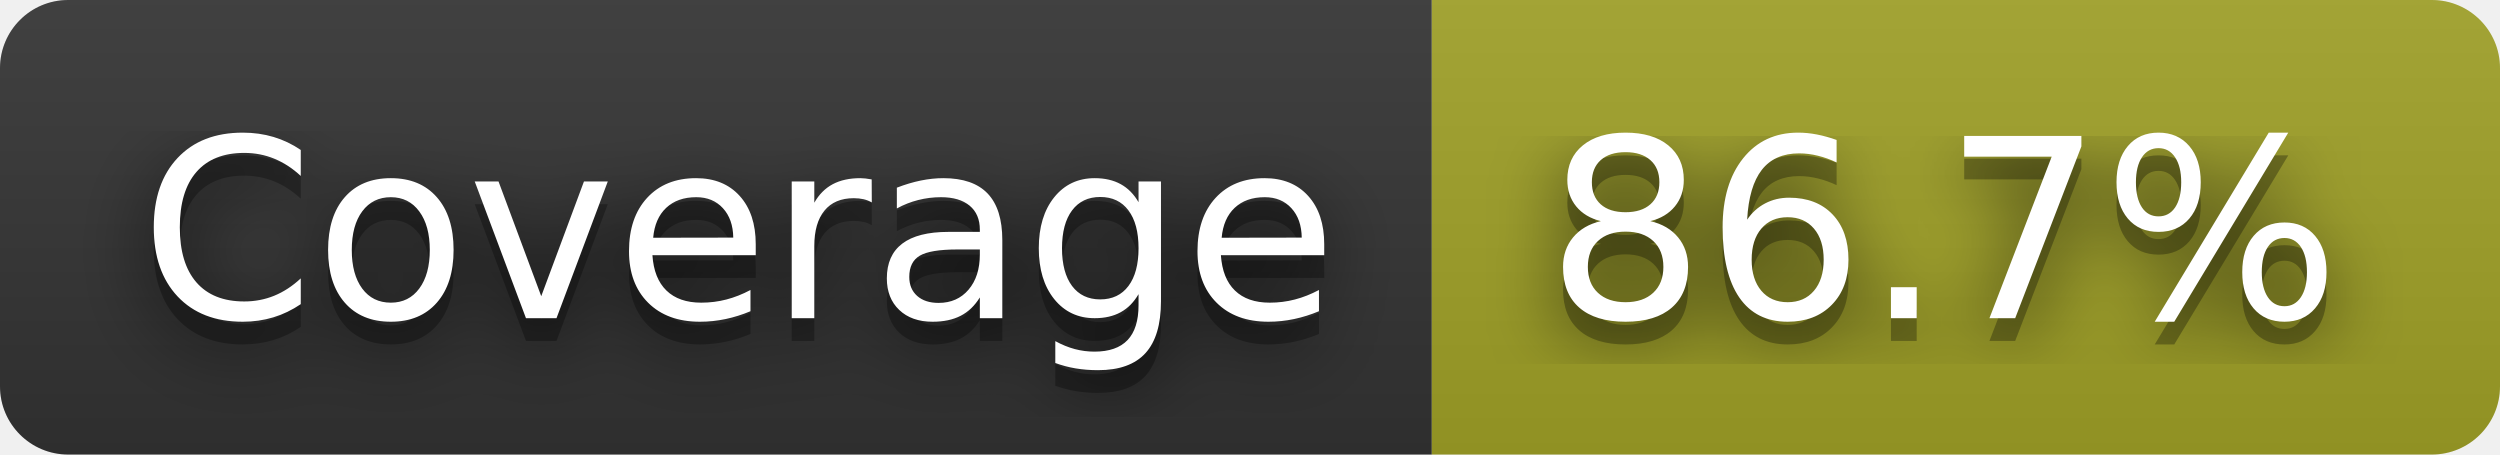
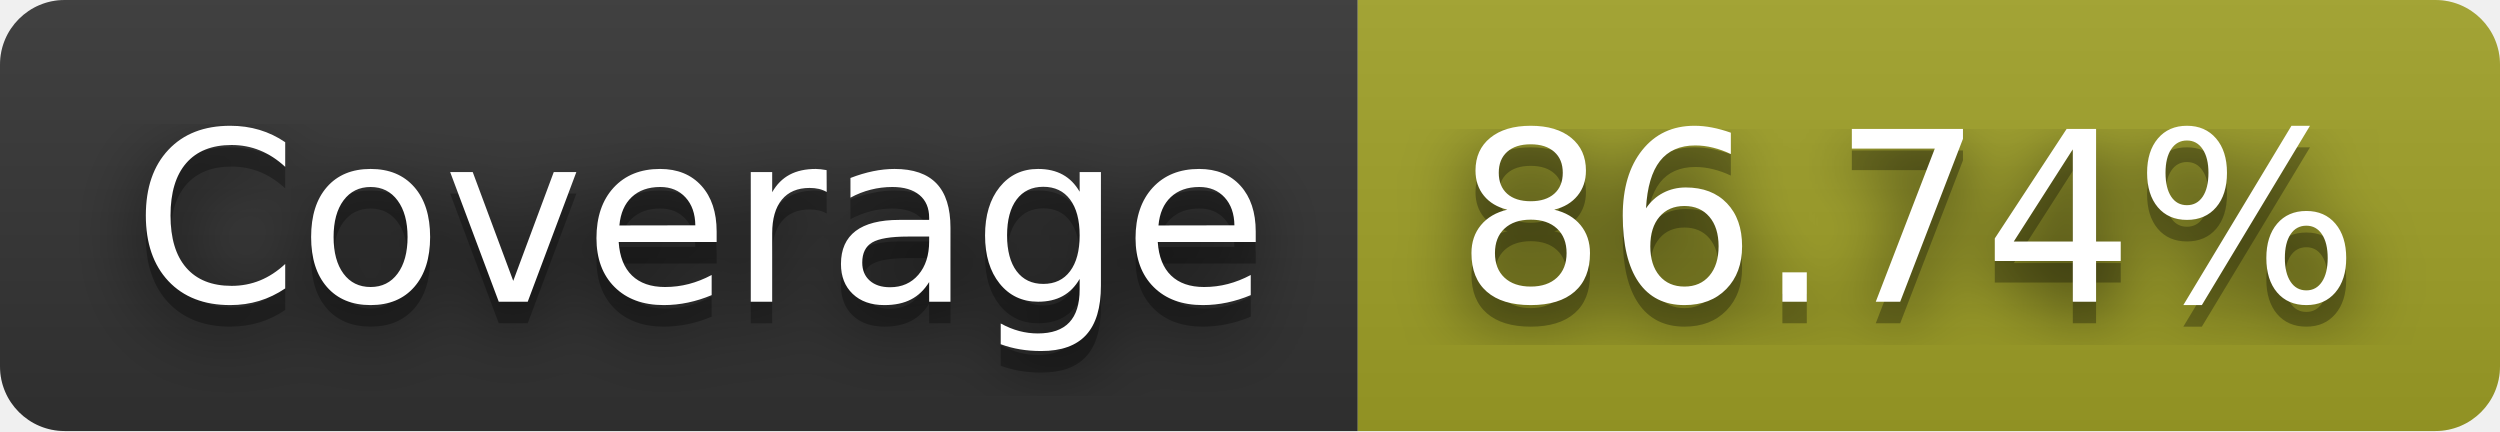
- <svg xmlns="http://www.w3.org/2000/svg" width="110" height="20" role="img" aria-label="Coverage: 86.7%">
+ <svg xmlns="http://www.w3.org/2000/svg" width="116" height="20" role="img" aria-label="Coverage: 86.74%">
  <filter id="blur">
    <feGaussianBlur in="SourceGraphic" stdDeviation="16" />
  </filter>
  <linearGradient id="s" x2="0" y2="100%">
    <stop offset="0" stop-color="#bbb" stop-opacity=".1" />
    <stop offset="1" stop-opacity=".1" />
  </linearGradient>
  <clipPath id="r">
-     <rect width="110" height="20" rx="3" fill="#fff" />
+     <rect width="116" height="20" rx="3" fill="#fff" />
  </clipPath>
  <g clip-path="url(#r)">
    <rect width="63" height="20" fill="#333" />
-     <rect x="63" width="47" height="20" fill="#a0a127" />
-     <rect width="110" height="20" fill="url(#s)" />
+     <rect x="63" width="53" height="20" fill="#a0a127" />
+     <rect width="116" height="20" fill="url(#s)" />
  </g>
  <g fill="#fff" text-anchor="middle" font-family="Verdana,Geneva,DejaVu Sans,sans-serif" text-rendering="geometricPrecision" font-size="110">
    <text aria-hidden="true" x="325" y="150" fill="#010101" fill-opacity=".80" filter="url(#blur)" transform="scale(.1)" textLength="530">Coverage</text>
    <text aria-hidden="true" x="325" y="150" fill="#010101" fill-opacity=".3" transform="scale(.1)" textLength="530">Coverage</text>
    <text x="325" y="140" transform="scale(.1)" fill="#fff" textLength="530">Coverage</text>
-     <text aria-hidden="true" x="855" y="150" fill="#010101" fill-opacity=".80" filter="url(#blur)" transform="scale(.1)" textLength="370">86.7%</text>
-     <text aria-hidden="true" x="855" y="150" fill="#010101" fill-opacity=".3" transform="scale(.1)" textLength="370">86.7%</text>
-     <text x="855" y="140" transform="scale(.1)" fill="#fff" textLength="370">86.7%</text>
+     <text aria-hidden="true" x="885" y="150" fill="#010101" fill-opacity=".80" filter="url(#blur)" transform="scale(.1)" textLength="430">86.74%</text>
+     <text aria-hidden="true" x="885" y="150" fill="#010101" fill-opacity=".3" transform="scale(.1)" textLength="430">86.74%</text>
+     <text x="885" y="140" transform="scale(.1)" fill="#fff" textLength="430">86.74%</text>
  </g>
</svg>
